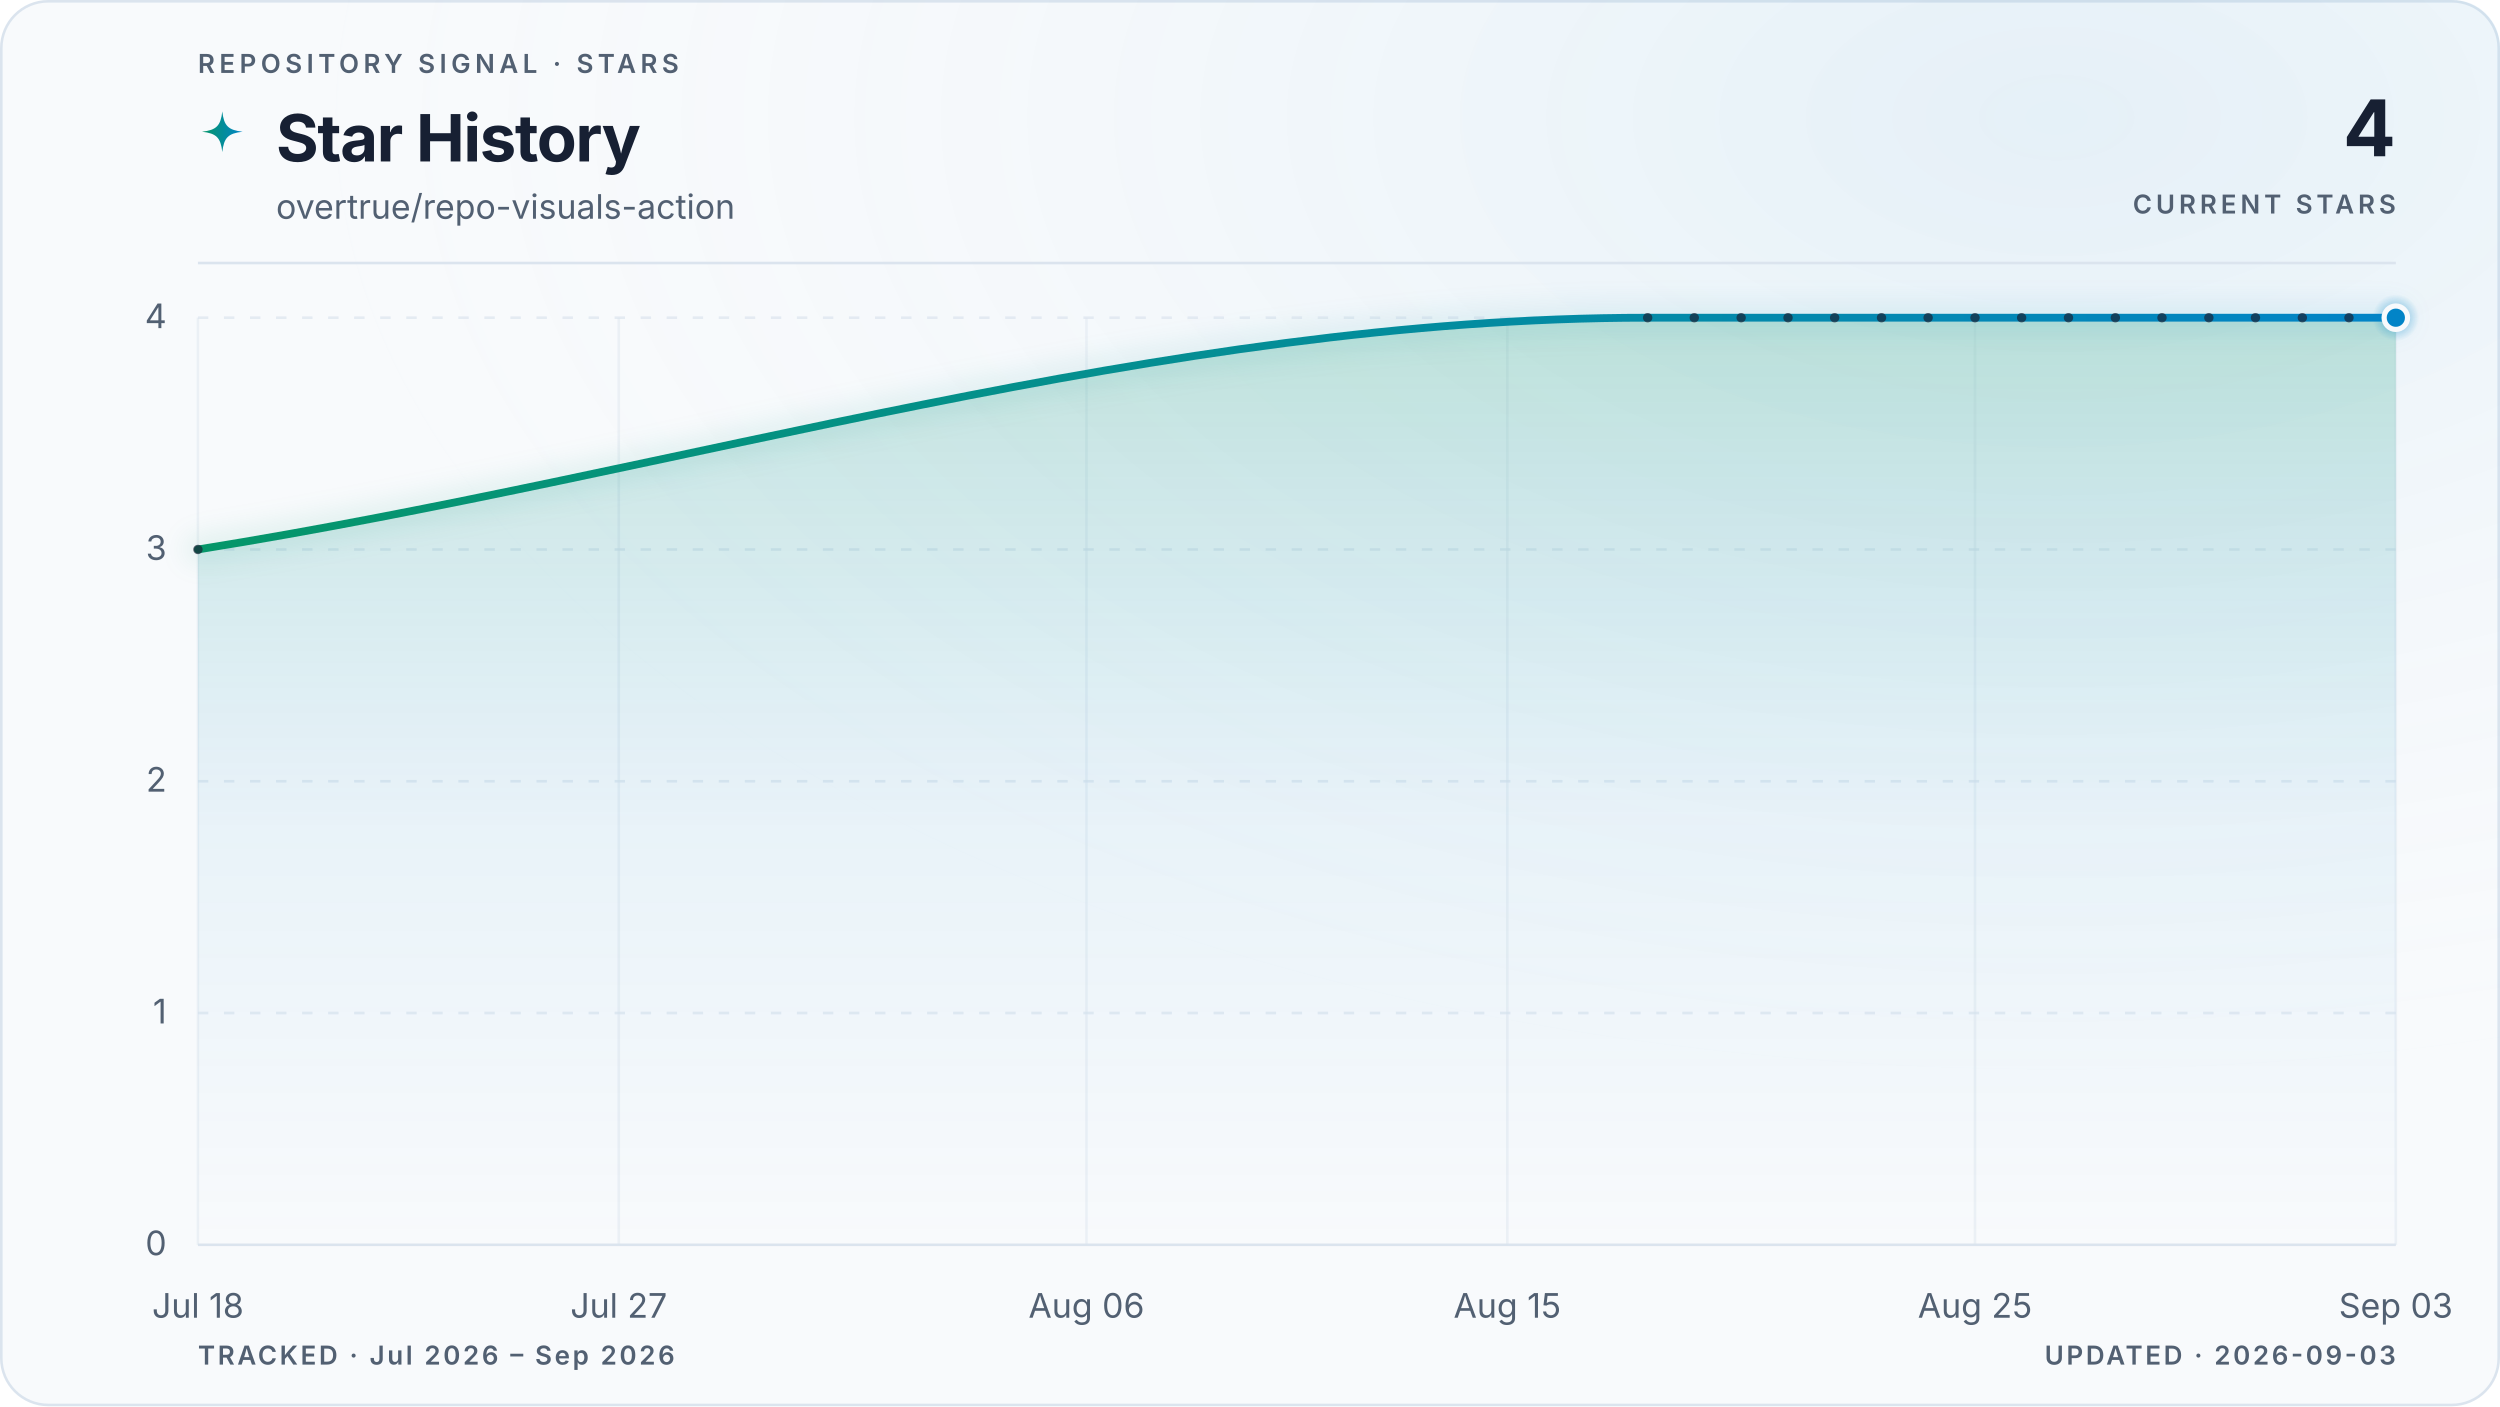
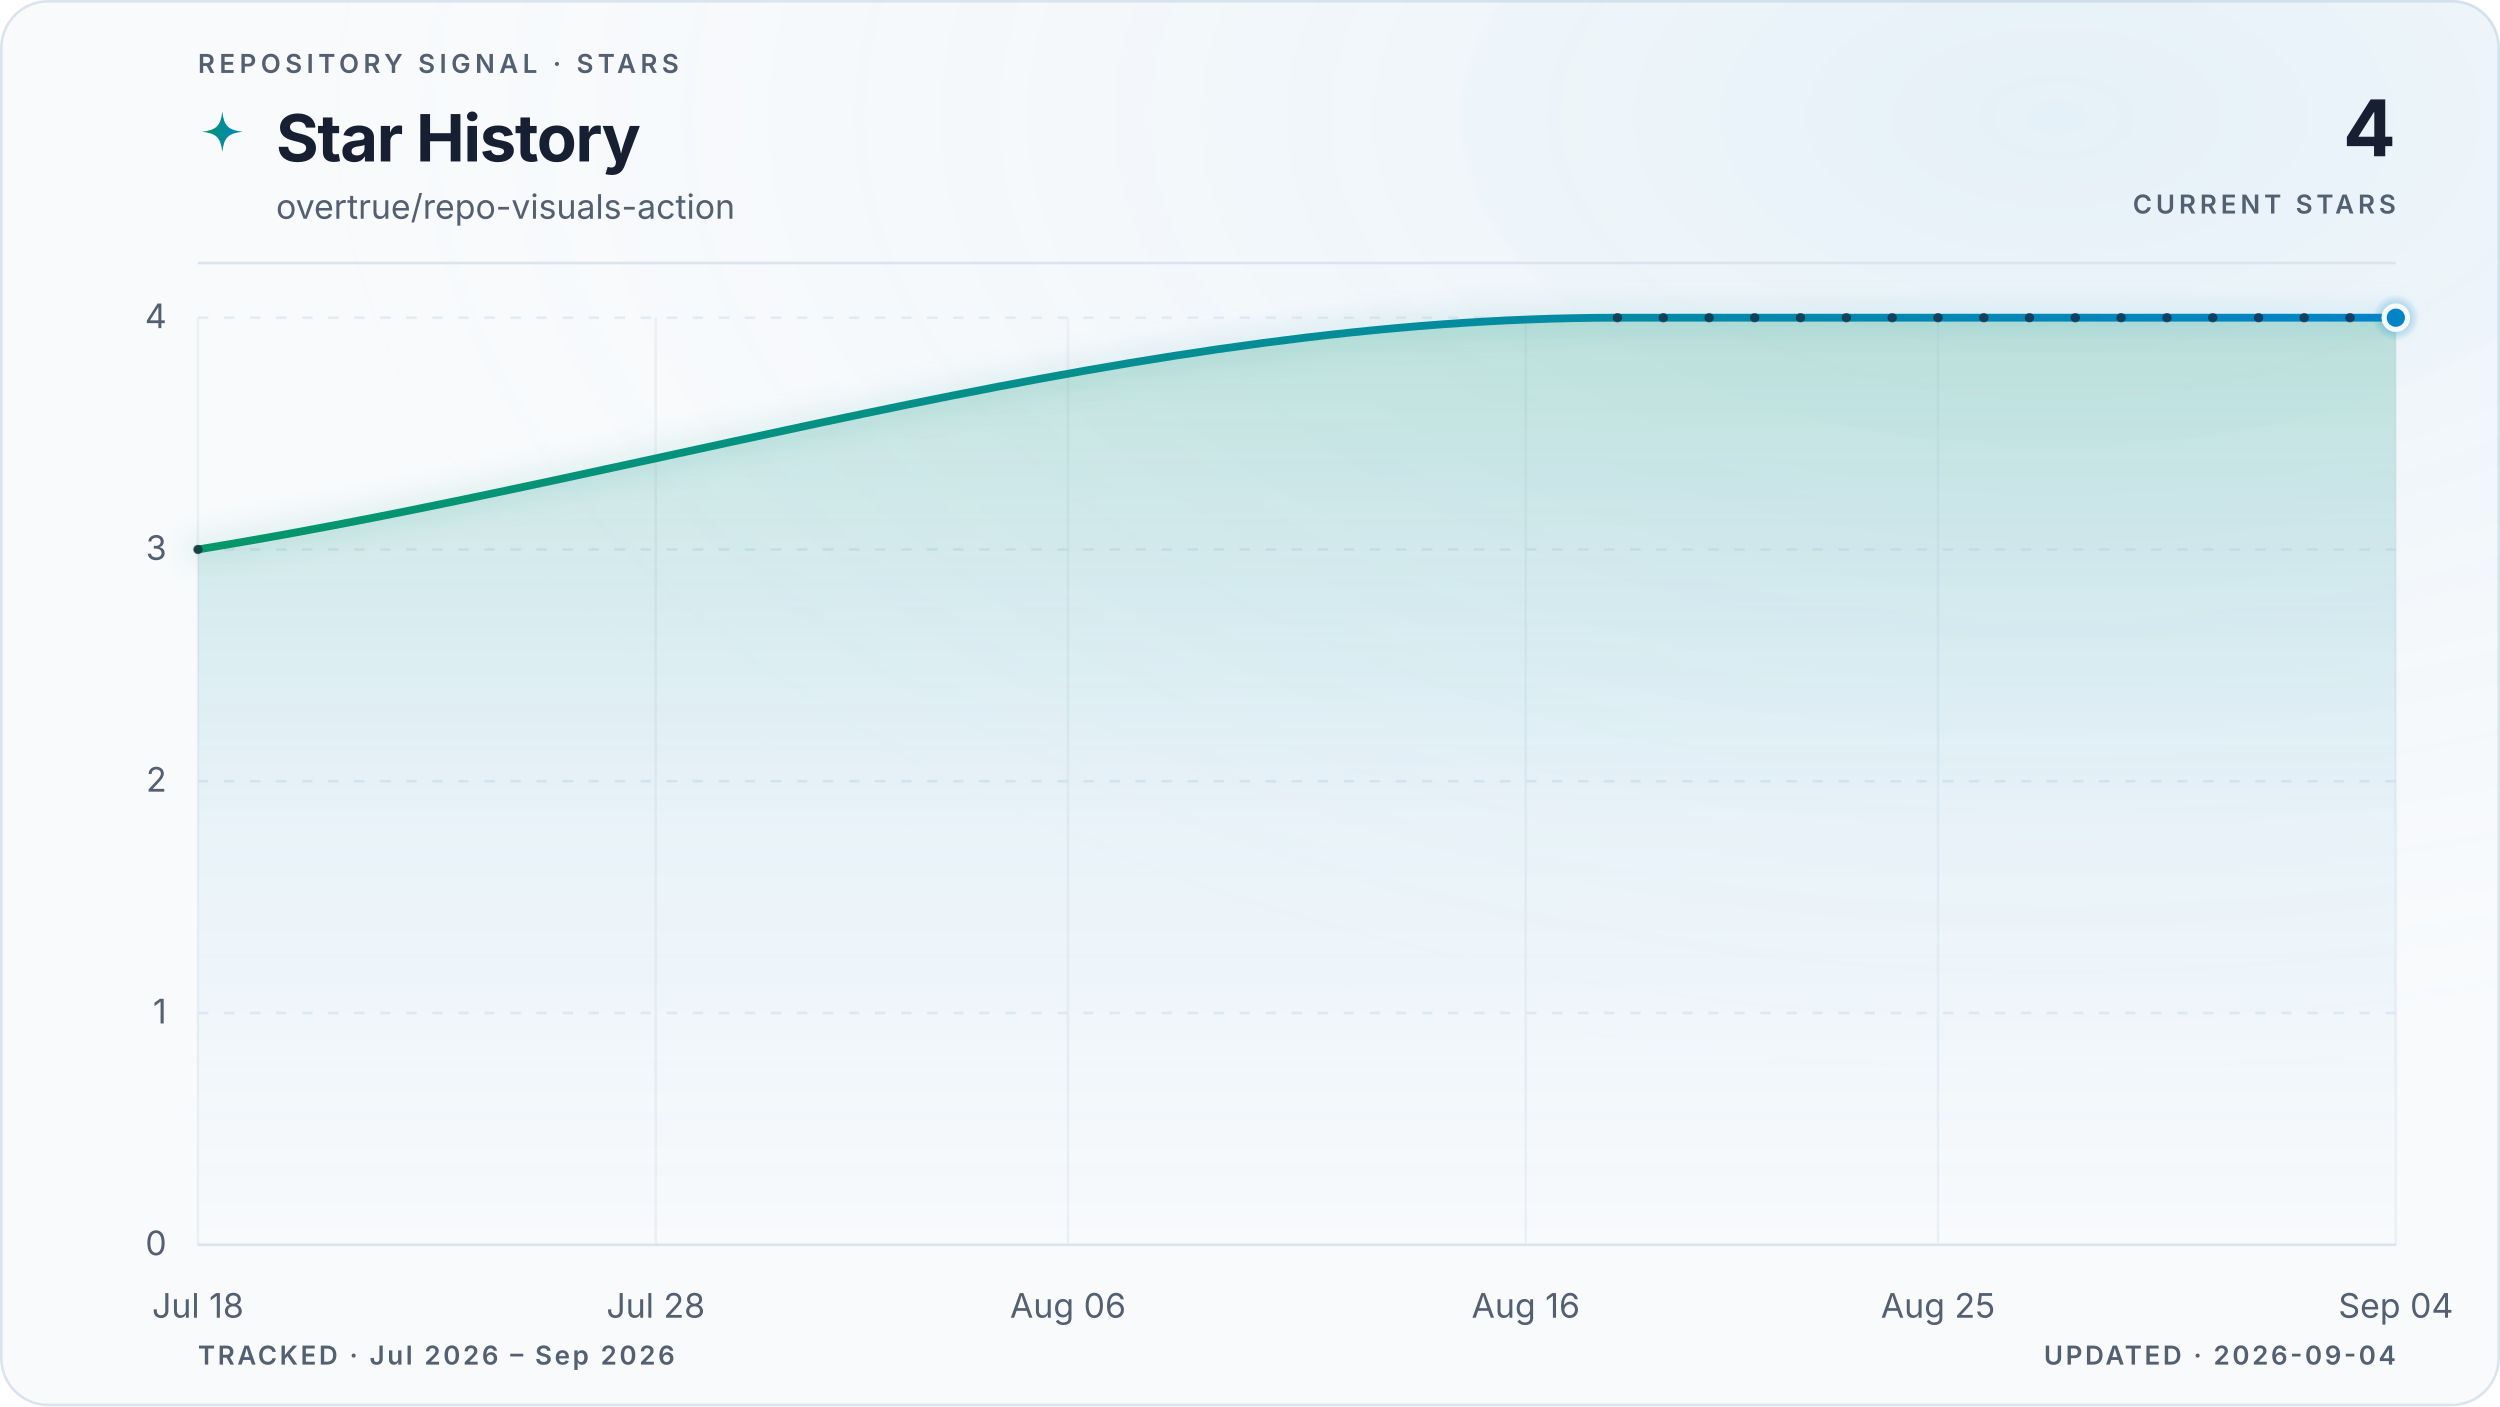
<svg xmlns="http://www.w3.org/2000/svg" viewBox="0 0 960 540" role="img" aria-labelledby="title description" data-style="gradient" data-variant="glow" data-layout="editorial" data-animated="true">
  <defs>
    <linearGradient id="trend" x1="0" y1="0" x2="1" y2="0">
      <stop offset="0%" stop-color="#059669" />
      <stop offset="100%" stop-color="#0284c7" />
    </linearGradient>
    <linearGradient id="area" x1="0" y1="0" x2="0" y2="1">
      <stop offset="0%" stop-color="#059669" stop-opacity="0.22" />
      <stop offset="55%" stop-color="#0284c7" stop-opacity="0.06" />
      <stop offset="100%" stop-color="#0284c7" stop-opacity="0" />
    </linearGradient>
    <radialGradient id="marker-halo" cx="50%" cy="50%" r="50%">
      <stop offset="0%" stop-color="#0284c7" stop-opacity="0.55" />
      <stop offset="100%" stop-color="#0284c7" stop-opacity="0" />
    </radialGradient>
    <radialGradient id="surface-glow" cx="82%" cy="8%" r="70%">
      <stop offset="0%" stop-color="#0284c7" stop-opacity="0.08" />
      <stop offset="100%" stop-color="#f8fafc" stop-opacity="0" />
    </radialGradient>
    <filter id="trend-glow" x="-20%" y="-20%" width="140%" height="140%">
      <feGaussianBlur stdDeviation="5" />
    </filter>
  </defs>
  <style>
.trend-enter{transform-box:fill-box;transform-origin:center;animation:trend-enter 520ms cubic-bezier(0.16,1,0.3,1)}
.marker-enter{transform-box:fill-box;transform-origin:center;animation:marker-enter 320ms cubic-bezier(0.16,1,0.3,1) 200ms both}
.marker-pulse{transform-box:fill-box;transform-origin:center;animation:marker-pulse 2.6s ease-out infinite}
@keyframes trend-enter{from{opacity:.35;transform:translateY(10px)}to{opacity:1;transform:translateY(0)}}
@keyframes marker-enter{from{opacity:0;transform:scale(.4)}to{opacity:1;transform:scale(1)}}
@keyframes marker-pulse{0%{opacity:.5;transform:scale(.7)}70%,100%{opacity:0;transform:scale(2.1)}}
@media (prefers-reduced-motion:reduce){.trend-enter,.marker-enter,.marker-pulse{animation:none!important}}
@media (prefers-reduced-motion:reduce){.marker-pulse{opacity:0}}
</style>
  <rect x="0.5" y="0.5" width="959" height="539" fill="#f8fafc" stroke="#dbe4ee" stroke-width="1" rx="18" />
  <rect width="960" height="540" fill="url(#surface-glow)" rx="18" />
  <text x="76" y="28" fill="#526072" font-family="ui-sans-serif, system-ui, -apple-system, BlinkMacSystemFont, 'Segoe UI', sans-serif" font-size="10" font-weight="600" letter-spacing="1.7">REPOSITORY SIGNAL · STARS</text>
  <path d="M12 1c.8 7.1 2.9 9.2 10 10-7.1.8-9.2 2.9-10 10-.8-7.1-2.9-9.2-10-10 7.1-.8 9.2-2.9 10-10Z" transform="translate(76 42) scale(.78)" fill="url(#trend)" aria-hidden="true" />
  <text x="106" y="62" fill="#172033" font-family="ui-sans-serif, system-ui, -apple-system, BlinkMacSystemFont, 'Segoe UI', sans-serif" font-size="25" font-weight="700" letter-spacing="-0.5">Star History</text>
  <text x="106" y="84" fill="#526072" font-family="ui-sans-serif, system-ui, -apple-system, BlinkMacSystemFont, 'Segoe UI', sans-serif" font-size="13">overtrue/repo-visuals-action</text>
  <text x="920" y="60" fill="#172033" font-family="ui-sans-serif, system-ui, -apple-system, BlinkMacSystemFont, 'Segoe UI', sans-serif" font-size="30" font-weight="700" letter-spacing="-0.6" text-anchor="end">4</text>
  <text x="920" y="82" fill="#526072" font-family="ui-sans-serif, system-ui, -apple-system, BlinkMacSystemFont, 'Segoe UI', sans-serif" font-size="10" font-weight="600" letter-spacing="1.5" text-anchor="end">CURRENT STARS</text>
  <line x1="76" y1="101" x2="920" y2="101" stroke="#dbe4ee" stroke-width="1" />
  <line x1="76" y1="478.0" x2="920" y2="478.0" stroke="#dbe4ee" stroke-width="1" stroke-dasharray="0" opacity="1" />
  <text x="64" y="482.0" fill="#526072" font-family="ui-sans-serif, system-ui, -apple-system, BlinkMacSystemFont, 'Segoe UI', sans-serif" font-size="13" text-anchor="end">0</text>
  <line x1="76" y1="389.0" x2="920" y2="389.0" stroke="#dbe4ee" stroke-width="1" stroke-dasharray="4 6" opacity="0.7" />
  <text x="64" y="393.0" fill="#526072" font-family="ui-sans-serif, system-ui, -apple-system, BlinkMacSystemFont, 'Segoe UI', sans-serif" font-size="13" text-anchor="end">1</text>
  <line x1="76" y1="300.0" x2="920" y2="300.0" stroke="#dbe4ee" stroke-width="1" stroke-dasharray="4 6" opacity="0.7" />
  <text x="64" y="304.0" fill="#526072" font-family="ui-sans-serif, system-ui, -apple-system, BlinkMacSystemFont, 'Segoe UI', sans-serif" font-size="13" text-anchor="end">2</text>
  <line x1="76" y1="211.0" x2="920" y2="211.0" stroke="#dbe4ee" stroke-width="1" stroke-dasharray="4 6" opacity="0.7" />
  <text x="64" y="215.0" fill="#526072" font-family="ui-sans-serif, system-ui, -apple-system, BlinkMacSystemFont, 'Segoe UI', sans-serif" font-size="13" text-anchor="end">3</text>
  <line x1="76" y1="122.0" x2="920" y2="122.0" stroke="#dbe4ee" stroke-width="1" stroke-dasharray="4 6" opacity="0.7" />
  <text x="64" y="126.0" fill="#526072" font-family="ui-sans-serif, system-ui, -apple-system, BlinkMacSystemFont, 'Segoe UI', sans-serif" font-size="13" text-anchor="end">4</text>
  <line x1="76.0" y1="122" x2="76.0" y2="478" stroke="#dbe4ee" stroke-width="1" opacity="0.45" />
  <text x="76.0" y="506" fill="#526072" font-family="ui-sans-serif, system-ui, -apple-system, BlinkMacSystemFont, 'Segoe UI', sans-serif" font-size="13" text-anchor="middle">Jul 18</text>
-   <line x1="237.6" y1="122" x2="237.6" y2="478" stroke="#dbe4ee" stroke-width="1" opacity="0.45" />
-   <text x="237.6" y="506" fill="#526072" font-family="ui-sans-serif, system-ui, -apple-system, BlinkMacSystemFont, 'Segoe UI', sans-serif" font-size="13" text-anchor="middle">Jul 27</text>
-   <line x1="417.2" y1="122" x2="417.2" y2="478" stroke="#dbe4ee" stroke-width="1" opacity="0.45" />
-   <text x="417.2" y="506" fill="#526072" font-family="ui-sans-serif, system-ui, -apple-system, BlinkMacSystemFont, 'Segoe UI', sans-serif" font-size="13" text-anchor="middle">Aug 06</text>
-   <line x1="578.8" y1="122" x2="578.8" y2="478" stroke="#dbe4ee" stroke-width="1" opacity="0.45" />
-   <text x="578.8" y="506" fill="#526072" font-family="ui-sans-serif, system-ui, -apple-system, BlinkMacSystemFont, 'Segoe UI', sans-serif" font-size="13" text-anchor="middle">Aug 15</text>
-   <line x1="758.4" y1="122" x2="758.4" y2="478" stroke="#dbe4ee" stroke-width="1" opacity="0.45" />
-   <text x="758.4" y="506" fill="#526072" font-family="ui-sans-serif, system-ui, -apple-system, BlinkMacSystemFont, 'Segoe UI', sans-serif" font-size="13" text-anchor="middle">Aug 25</text>
+   <line x1="251.8" y1="122" x2="251.8" y2="478" stroke="#dbe4ee" stroke-width="1" opacity="0.45" />
+   <text x="251.8" y="506" fill="#526072" font-family="ui-sans-serif, system-ui, -apple-system, BlinkMacSystemFont, 'Segoe UI', sans-serif" font-size="13" text-anchor="middle">Jul 28</text>
+   <line x1="410.1" y1="122" x2="410.1" y2="478" stroke="#dbe4ee" stroke-width="1" opacity="0.45" />
+   <text x="410.1" y="506" fill="#526072" font-family="ui-sans-serif, system-ui, -apple-system, BlinkMacSystemFont, 'Segoe UI', sans-serif" font-size="13" text-anchor="middle">Aug 06</text>
+   <line x1="585.9" y1="122" x2="585.9" y2="478" stroke="#dbe4ee" stroke-width="1" opacity="0.45" />
+   <text x="585.9" y="506" fill="#526072" font-family="ui-sans-serif, system-ui, -apple-system, BlinkMacSystemFont, 'Segoe UI', sans-serif" font-size="13" text-anchor="middle">Aug 16</text>
+   <line x1="744.2" y1="122" x2="744.2" y2="478" stroke="#dbe4ee" stroke-width="1" opacity="0.45" />
+   <text x="744.2" y="506" fill="#526072" font-family="ui-sans-serif, system-ui, -apple-system, BlinkMacSystemFont, 'Segoe UI', sans-serif" font-size="13" text-anchor="middle">Aug 25</text>
  <line x1="920.0" y1="122" x2="920.0" y2="478" stroke="#dbe4ee" stroke-width="1" opacity="0.45" />
-   <text x="920.0" y="506" fill="#526072" font-family="ui-sans-serif, system-ui, -apple-system, BlinkMacSystemFont, 'Segoe UI', sans-serif" font-size="13" text-anchor="middle">Sep 03</text>
+   <text x="920.0" y="506" fill="#526072" font-family="ui-sans-serif, system-ui, -apple-system, BlinkMacSystemFont, 'Segoe UI', sans-serif" font-size="13" text-anchor="middle">Sep 04</text>
  <g class="trend-enter">
-     <path d="M 76.0 211.0 C 261.6 181.3, 447.1 122.0, 632.7 122.0 C 638.7 122.0, 644.7 122.0, 650.6 122.0 C 656.6 122.0, 662.6 122.0, 668.6 122.0 C 674.6 122.0, 680.6 122.0, 686.6 122.0 C 692.5 122.0, 698.5 122.0, 704.5 122.0 C 710.5 122.0, 716.5 122.0, 722.5 122.0 C 728.5 122.0, 734.4 122.0, 740.4 122.0 C 746.4 122.0, 752.4 122.0, 758.4 122.0 C 764.4 122.0, 770.4 122.0, 776.3 122.0 C 782.3 122.0, 788.3 122.0, 794.3 122.0 C 800.3 122.0, 806.3 122.0, 812.3 122.0 C 818.2 122.0, 824.2 122.0, 830.2 122.0 C 836.2 122.0, 842.2 122.0, 848.2 122.0 C 854.2 122.0, 860.1 122.0, 866.1 122.0 C 872.1 122.0, 878.1 122.0, 884.1 122.0 C 890.1 122.0, 896.1 122.0, 902.0 122.0 C 908.0 122.0, 914.0 122.0, 920.0 122.0 L 920.0 478.0 L 76.0 478.0 Z" fill="url(#area)" />
-     <path d="M 76.0 211.0 C 261.6 181.3, 447.1 122.0, 632.7 122.0 C 638.7 122.0, 644.7 122.0, 650.6 122.0 C 656.6 122.0, 662.6 122.0, 668.6 122.0 C 674.6 122.0, 680.6 122.0, 686.6 122.0 C 692.5 122.0, 698.5 122.0, 704.5 122.0 C 710.5 122.0, 716.5 122.0, 722.5 122.0 C 728.5 122.0, 734.4 122.0, 740.4 122.0 C 746.4 122.0, 752.4 122.0, 758.4 122.0 C 764.4 122.0, 770.4 122.0, 776.3 122.0 C 782.3 122.0, 788.3 122.0, 794.3 122.0 C 800.3 122.0, 806.3 122.0, 812.3 122.0 C 818.2 122.0, 824.2 122.0, 830.2 122.0 C 836.2 122.0, 842.2 122.0, 848.2 122.0 C 854.2 122.0, 860.1 122.0, 866.1 122.0 C 872.1 122.0, 878.1 122.0, 884.1 122.0 C 890.1 122.0, 896.1 122.0, 902.0 122.0 C 908.0 122.0, 914.0 122.0, 920.0 122.0" fill="none" stroke="url(#trend)" stroke-width="10" stroke-linecap="round" stroke-linejoin="round" opacity="0.10" filter="url(#trend-glow)" />
-     <path d="M 76.0 211.0 C 261.6 181.3, 447.1 122.0, 632.7 122.0 C 638.7 122.0, 644.7 122.0, 650.6 122.0 C 656.6 122.0, 662.6 122.0, 668.6 122.0 C 674.6 122.0, 680.6 122.0, 686.6 122.0 C 692.5 122.0, 698.5 122.0, 704.5 122.0 C 710.5 122.0, 716.5 122.0, 722.5 122.0 C 728.5 122.0, 734.4 122.0, 740.4 122.0 C 746.4 122.0, 752.4 122.0, 758.4 122.0 C 764.4 122.0, 770.4 122.0, 776.3 122.0 C 782.3 122.0, 788.3 122.0, 794.3 122.0 C 800.3 122.0, 806.3 122.0, 812.3 122.0 C 818.2 122.0, 824.2 122.0, 830.2 122.0 C 836.2 122.0, 842.2 122.0, 848.2 122.0 C 854.2 122.0, 860.1 122.0, 866.1 122.0 C 872.1 122.0, 878.1 122.0, 884.1 122.0 C 890.1 122.0, 896.1 122.0, 902.0 122.0 C 908.0 122.0, 914.0 122.0, 920.0 122.0" fill="none" stroke="url(#trend)" stroke-width="3" stroke-linecap="round" stroke-linejoin="round" />
-     <g data-point-count="17" fill="#172033" opacity="0.68">
+     <path d="M 76.0 211.0 C 257.7 181.3, 439.4 122.0, 621.1 122.0 C 626.9 122.0, 632.8 122.0, 638.7 122.0 C 644.5 122.0, 650.4 122.0, 656.3 122.0 C 662.1 122.0, 668.0 122.0, 673.8 122.0 C 679.7 122.0, 685.6 122.0, 691.4 122.0 C 697.3 122.0, 703.1 122.0, 709.0 122.0 C 714.9 122.0, 720.7 122.0, 726.6 122.0 C 732.4 122.0, 738.3 122.0, 744.2 122.0 C 750.0 122.0, 755.9 122.0, 761.8 122.0 C 767.6 122.0, 773.5 122.0, 779.3 122.0 C 785.2 122.0, 791.1 122.0, 796.9 122.0 C 802.8 122.0, 808.6 122.0, 814.5 122.0 C 820.4 122.0, 826.2 122.0, 832.1 122.0 C 837.9 122.0, 843.8 122.0, 849.7 122.0 C 855.5 122.0, 861.4 122.0, 867.3 122.0 C 873.1 122.0, 879.0 122.0, 884.8 122.0 C 890.7 122.0, 896.6 122.0, 902.4 122.0 C 908.3 122.0, 914.1 122.0, 920.0 122.0 L 920.0 478.0 L 76.0 478.0 Z" fill="url(#area)" />
+     <path d="M 76.0 211.0 C 257.7 181.3, 439.4 122.0, 621.1 122.0 C 626.9 122.0, 632.8 122.0, 638.7 122.0 C 644.5 122.0, 650.4 122.0, 656.3 122.0 C 662.1 122.0, 668.0 122.0, 673.8 122.0 C 679.7 122.0, 685.6 122.0, 691.4 122.0 C 697.3 122.0, 703.1 122.0, 709.0 122.0 C 714.9 122.0, 720.7 122.0, 726.6 122.0 C 732.4 122.0, 738.3 122.0, 744.2 122.0 C 750.0 122.0, 755.9 122.0, 761.8 122.0 C 767.6 122.0, 773.5 122.0, 779.3 122.0 C 785.2 122.0, 791.1 122.0, 796.9 122.0 C 802.8 122.0, 808.6 122.0, 814.5 122.0 C 820.4 122.0, 826.2 122.0, 832.1 122.0 C 837.9 122.0, 843.8 122.0, 849.7 122.0 C 855.5 122.0, 861.4 122.0, 867.3 122.0 C 873.1 122.0, 879.0 122.0, 884.8 122.0 C 890.7 122.0, 896.6 122.0, 902.4 122.0 C 908.3 122.0, 914.1 122.0, 920.0 122.0" fill="none" stroke="url(#trend)" stroke-width="10" stroke-linecap="round" stroke-linejoin="round" opacity="0.10" filter="url(#trend-glow)" />
+     <path d="M 76.0 211.0 C 257.7 181.3, 439.4 122.0, 621.1 122.0 C 626.9 122.0, 632.8 122.0, 638.7 122.0 C 644.5 122.0, 650.4 122.0, 656.3 122.0 C 662.1 122.0, 668.0 122.0, 673.8 122.0 C 679.7 122.0, 685.6 122.0, 691.4 122.0 C 697.3 122.0, 703.1 122.0, 709.0 122.0 C 714.9 122.0, 720.7 122.0, 726.6 122.0 C 732.4 122.0, 738.3 122.0, 744.2 122.0 C 750.0 122.0, 755.9 122.0, 761.8 122.0 C 767.6 122.0, 773.5 122.0, 779.3 122.0 C 785.2 122.0, 791.1 122.0, 796.9 122.0 C 802.8 122.0, 808.6 122.0, 814.5 122.0 C 820.4 122.0, 826.2 122.0, 832.1 122.0 C 837.9 122.0, 843.8 122.0, 849.7 122.0 C 855.5 122.0, 861.4 122.0, 867.3 122.0 C 873.1 122.0, 879.0 122.0, 884.8 122.0 C 890.7 122.0, 896.6 122.0, 902.4 122.0 C 908.3 122.0, 914.1 122.0, 920.0 122.0" fill="none" stroke="url(#trend)" stroke-width="3" stroke-linecap="round" stroke-linejoin="round" />
+     <g data-point-count="18" fill="#172033" opacity="0.68">
      <circle cx="76.0" cy="211.0" r="1.8" />
-       <circle cx="632.7" cy="122.0" r="1.8" />
-       <circle cx="650.6" cy="122.0" r="1.8" />
-       <circle cx="668.6" cy="122.0" r="1.8" />
-       <circle cx="686.6" cy="122.0" r="1.8" />
-       <circle cx="704.5" cy="122.0" r="1.8" />
-       <circle cx="722.5" cy="122.0" r="1.8" />
-       <circle cx="740.4" cy="122.0" r="1.8" />
-       <circle cx="758.4" cy="122.0" r="1.8" />
-       <circle cx="776.3" cy="122.0" r="1.8" />
-       <circle cx="794.3" cy="122.0" r="1.8" />
-       <circle cx="812.3" cy="122.0" r="1.8" />
-       <circle cx="830.2" cy="122.0" r="1.8" />
-       <circle cx="848.2" cy="122.0" r="1.8" />
-       <circle cx="866.1" cy="122.0" r="1.8" />
-       <circle cx="884.1" cy="122.0" r="1.8" />
-       <circle cx="902.0" cy="122.0" r="1.8" />
+       <circle cx="621.1" cy="122.0" r="1.8" />
+       <circle cx="638.7" cy="122.0" r="1.8" />
+       <circle cx="656.3" cy="122.0" r="1.8" />
+       <circle cx="673.8" cy="122.0" r="1.8" />
+       <circle cx="691.4" cy="122.0" r="1.8" />
+       <circle cx="709.0" cy="122.0" r="1.8" />
+       <circle cx="726.6" cy="122.0" r="1.8" />
+       <circle cx="744.2" cy="122.0" r="1.8" />
+       <circle cx="761.8" cy="122.0" r="1.8" />
+       <circle cx="779.3" cy="122.0" r="1.8" />
+       <circle cx="796.9" cy="122.0" r="1.8" />
+       <circle cx="814.5" cy="122.0" r="1.8" />
+       <circle cx="832.1" cy="122.0" r="1.8" />
+       <circle cx="849.7" cy="122.0" r="1.8" />
+       <circle cx="867.3" cy="122.0" r="1.8" />
+       <circle cx="884.8" cy="122.0" r="1.8" />
+       <circle cx="902.4" cy="122.0" r="1.8" />
    </g>
  </g>
  <g class="marker-enter">
    <circle class="marker-pulse" cx="920.0" cy="122.0" r="9" fill="url(#marker-halo)" />
    <circle cx="920.0" cy="122.0" r="4.5" fill="#0284c7" stroke="#f8fafc" stroke-width="2" />
  </g>
  <text x="76" y="524" fill="#526072" font-family="ui-sans-serif, system-ui, -apple-system, BlinkMacSystemFont, 'Segoe UI', sans-serif" font-size="10" font-weight="600" letter-spacing="1">TRACKED · Jul 2026 – Sep 2026</text>
-   <text x="920" y="524" fill="#526072" font-family="ui-sans-serif, system-ui, -apple-system, BlinkMacSystemFont, 'Segoe UI', sans-serif" font-size="10" font-weight="600" letter-spacing="1" text-anchor="end">UPDATED · 2026-09-03</text>
+   <text x="920" y="524" fill="#526072" font-family="ui-sans-serif, system-ui, -apple-system, BlinkMacSystemFont, 'Segoe UI', sans-serif" font-size="10" font-weight="600" letter-spacing="1" text-anchor="end">UPDATED · 2026-09-04</text>
</svg>
